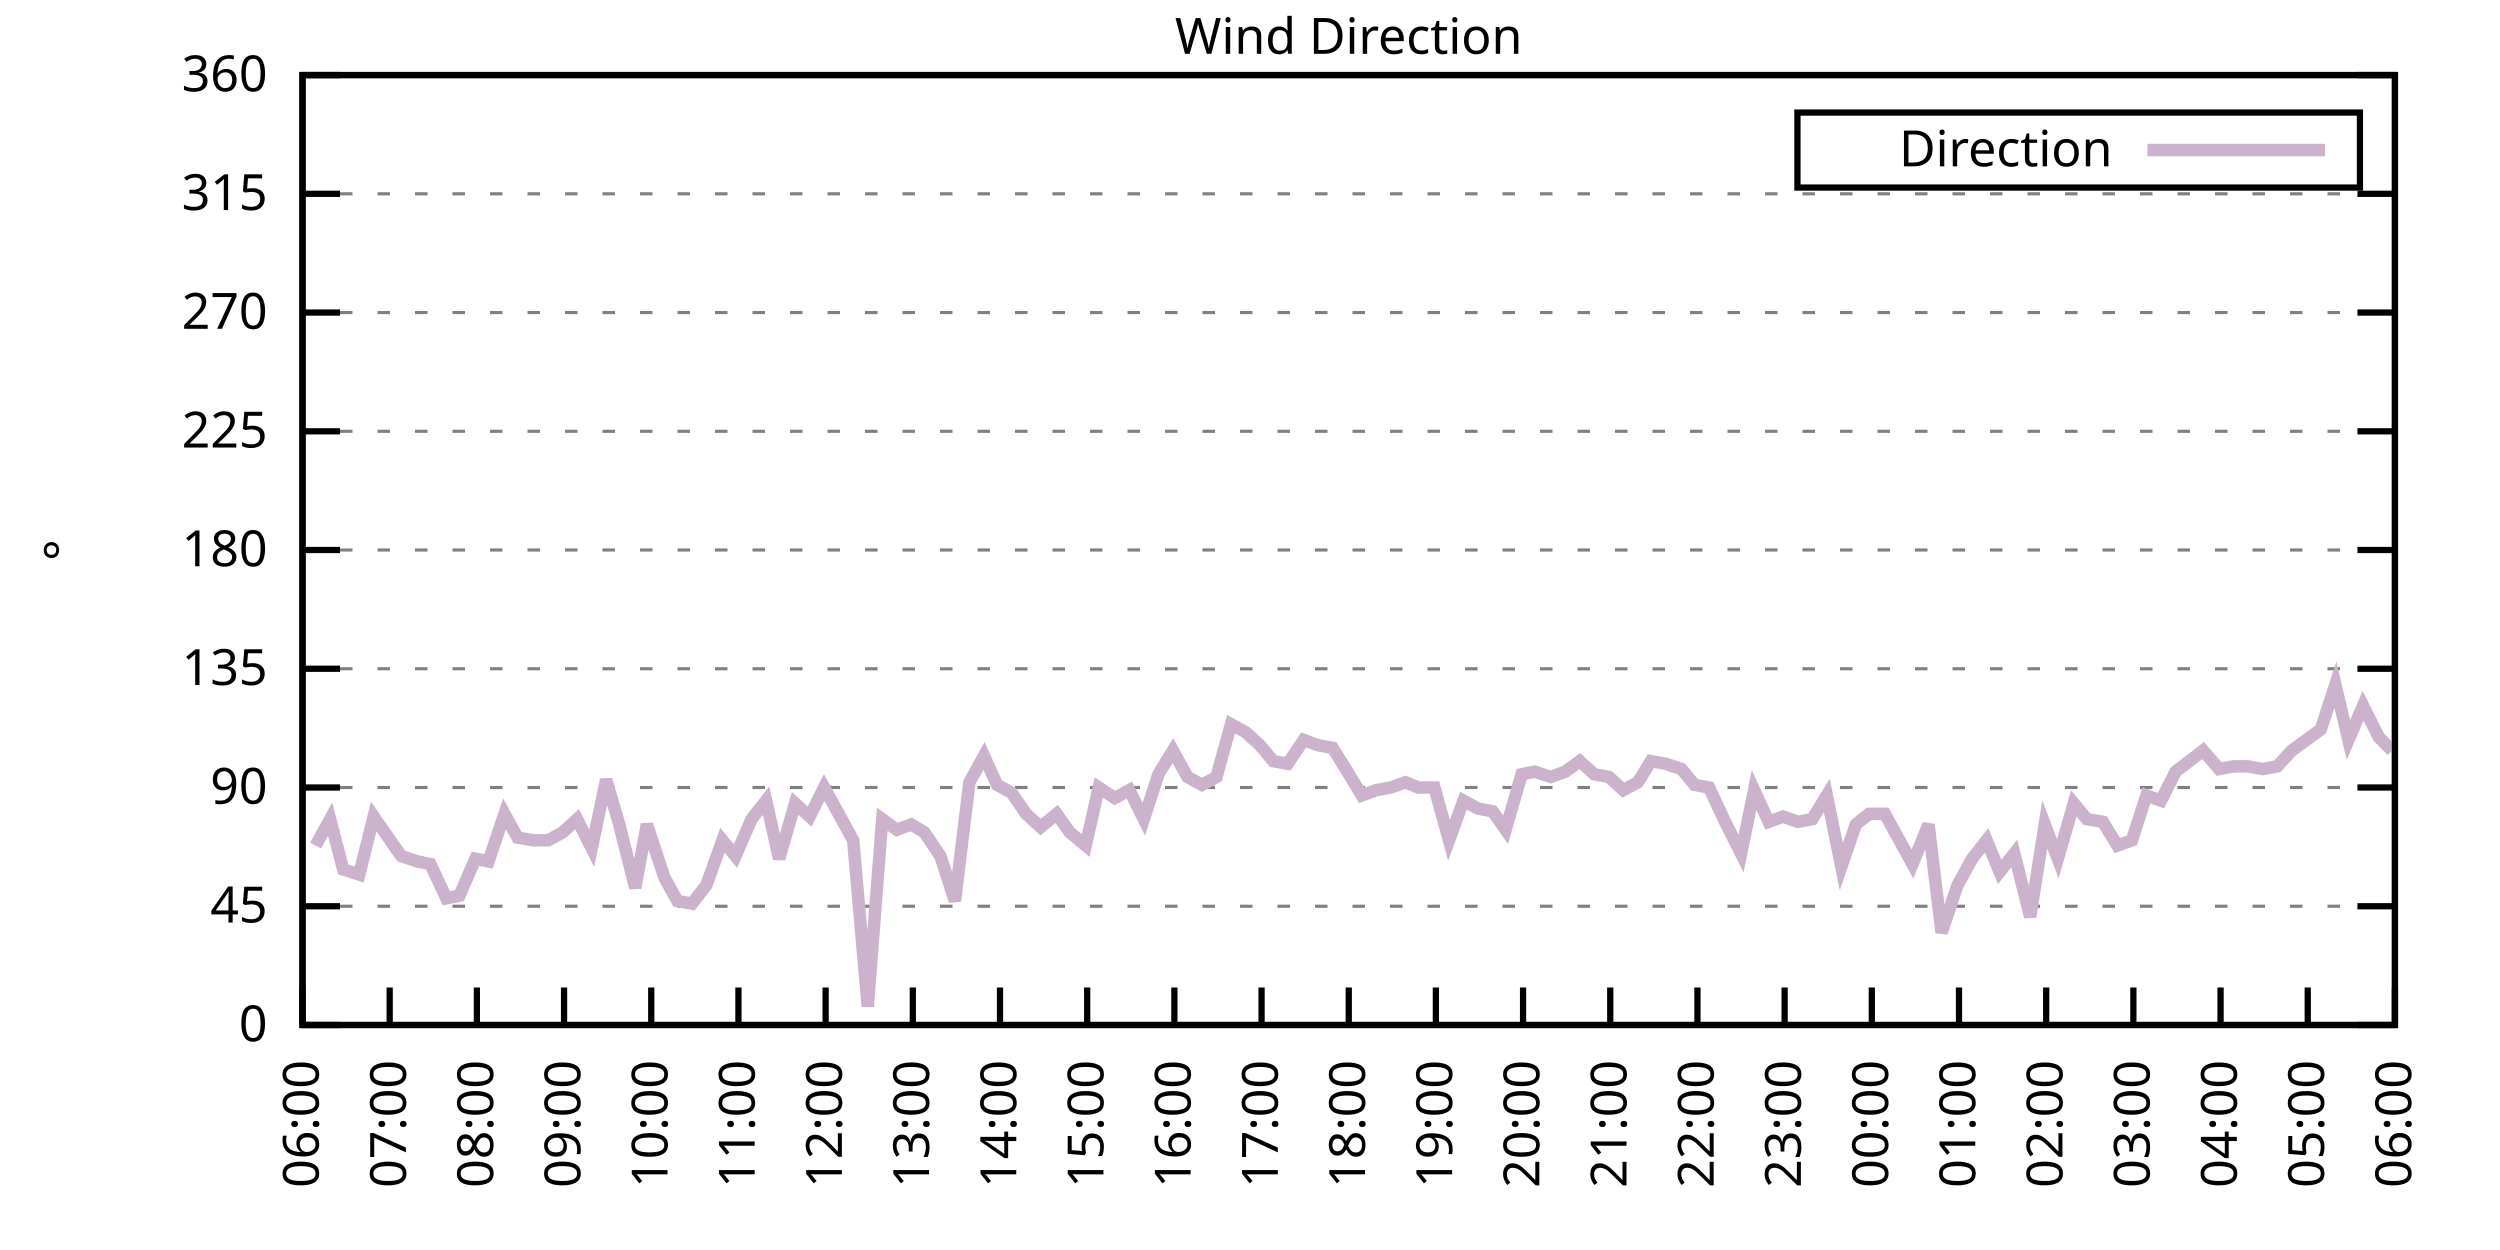
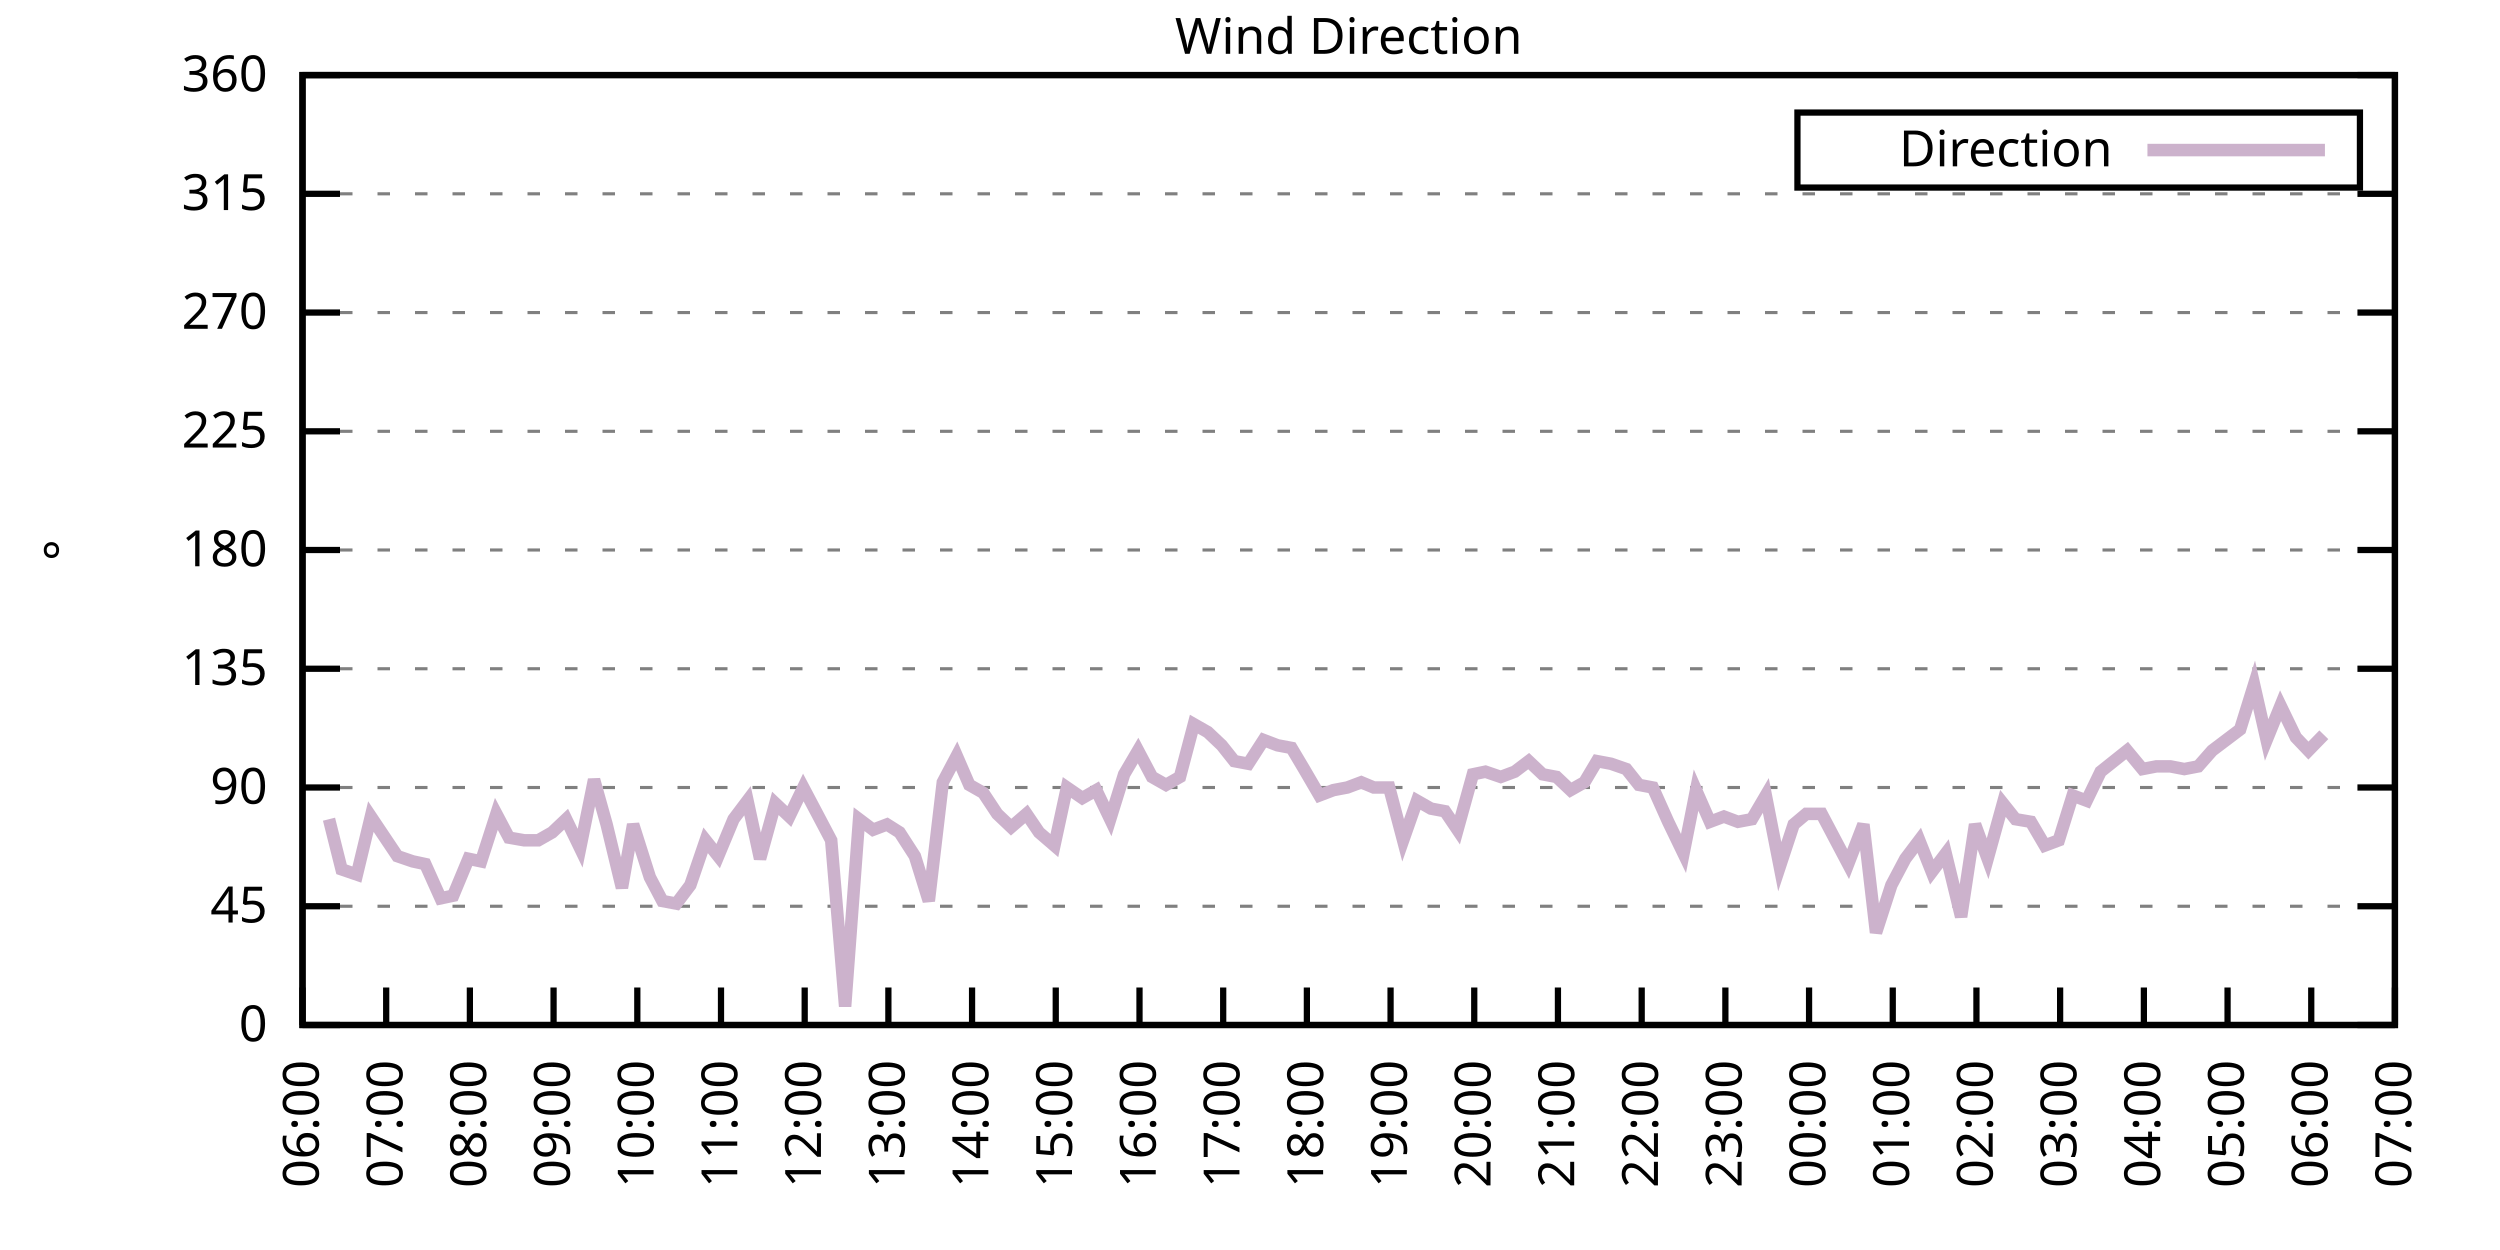
<svg xmlns="http://www.w3.org/2000/svg" xmlns:xlink="http://www.w3.org/1999/xlink" width="400" height="200" viewBox="0 0 400 200">
  <g id="gnuplot_canvas">
    <rect x="0" y="0" width="400" height="200" fill="none" />
    <defs>
      <circle id="gpDot" r="0.5" stroke-width="0.5" stroke="currentColor" />
      <path id="gpPt0" stroke-width="0.333" stroke="currentColor" d="M-1,0 h2 M0,-1 v2" />
      <path id="gpPt1" stroke-width="0.333" stroke="currentColor" d="M-1,-1 L1,1 M1,-1 L-1,1" />
      <path id="gpPt2" stroke-width="0.333" stroke="currentColor" d="M-1,0 L1,0 M0,-1 L0,1 M-1,-1 L1,1 M-1,1 L1,-1" />
      <rect id="gpPt3" stroke-width="0.333" stroke="currentColor" x="-1" y="-1" width="2" height="2" />
      <rect id="gpPt4" stroke-width="0.333" stroke="currentColor" fill="currentColor" x="-1" y="-1" width="2" height="2" />
      <circle id="gpPt5" stroke-width="0.333" stroke="currentColor" cx="0" cy="0" r="1" />
      <use xlink:href="#gpPt5" id="gpPt6" fill="currentColor" stroke="none" />
      <path id="gpPt7" stroke-width="0.333" stroke="currentColor" d="M0,-1.33 L-1.33,0.67 L1.33,0.67 z" />
      <use xlink:href="#gpPt7" id="gpPt8" fill="currentColor" stroke="none" />
      <use xlink:href="#gpPt7" id="gpPt9" stroke="currentColor" transform="rotate(180)" />
      <use xlink:href="#gpPt9" id="gpPt10" fill="currentColor" stroke="none" />
      <use xlink:href="#gpPt3" id="gpPt11" stroke="currentColor" transform="rotate(45)" />
      <use xlink:href="#gpPt11" id="gpPt12" fill="currentColor" stroke="none" />
      <path id="gpPt13" stroke-width="0.333" stroke="currentColor" d="M0,1.330 L1.265,0.411 L0.782,-1.067 L-0.782,-1.076 L-1.265,0.411 z" />
      <use xlink:href="#gpPt13" id="gpPt14" fill="currentColor" stroke="none" />
      <filter id="textbox" filterUnits="objectBoundingBox" x="0" y="0" height="1" width="1">
        <feFlood flood-color="white" flood-opacity="1" result="bgnd" />
        <feComposite in="SourceGraphic" in2="bgnd" operator="atop" />
      </filter>
      <filter id="greybox" filterUnits="objectBoundingBox" x="0" y="0" height="1" width="1">
        <feFlood flood-color="lightgrey" flood-opacity="1" result="grey" />
        <feComposite in="SourceGraphic" in2="grey" operator="atop" />
      </filter>
    </defs>
    <g fill="none" color="white" stroke="currentColor" stroke-width="1.00" stroke-linecap="butt" stroke-linejoin="miter">
</g>
    <g fill="none" color="black" stroke="currentColor" stroke-width="1.00" stroke-linecap="butt" stroke-linejoin="miter">
      <g stroke="none" shape-rendering="crispEdges">
        <polygon fill="rgb(255, 255, 255)" points="48.40,164.00 383.18,164.00 383.18,12.02 48.40,12.02 " />
      </g>
    </g>
    <g fill="none" color="black" stroke="currentColor" stroke-width="1.00" stroke-linecap="butt" stroke-linejoin="miter">
</g>
    <g fill="none" color="black" stroke="black" stroke-width="0.50" stroke-linecap="butt" stroke-linejoin="miter">
</g>
    <g fill="none" color="gray" stroke="currentColor" stroke-width="0.50" stroke-linecap="butt" stroke-linejoin="miter">
      <path stroke="gray" stroke-dasharray="2,4" class="gridline" d="M48.40,164.00 L383.19,164.00  " />
    </g>
    <g fill="none" color="gray" stroke="gray" stroke-width="1.00" stroke-linecap="butt" stroke-linejoin="miter">
</g>
    <g fill="none" color="black" stroke="currentColor" stroke-width="1.00" stroke-linecap="butt" stroke-linejoin="miter">
      <path stroke="black" d="M48.40,164.00 L54.40,164.00 M383.19,164.00 L377.19,164.00  " />
      <g transform="translate(42.80,166.60)" stroke="none" fill="black" font-family="Sans" font-size="8.00" text-anchor="end">
        <text>
          <tspan font-family="Sans"> 0</tspan>
        </text>
      </g>
    </g>
    <g fill="none" color="black" stroke="currentColor" stroke-width="1.00" stroke-linecap="butt" stroke-linejoin="miter">
</g>
    <g fill="none" color="black" stroke="black" stroke-width="0.50" stroke-linecap="butt" stroke-linejoin="miter">
</g>
    <g fill="none" color="gray" stroke="currentColor" stroke-width="0.50" stroke-linecap="butt" stroke-linejoin="miter">
      <path stroke="gray" stroke-dasharray="2,4" class="gridline" d="M48.40,145.00 L383.19,145.00  " />
    </g>
    <g fill="none" color="gray" stroke="gray" stroke-width="1.00" stroke-linecap="butt" stroke-linejoin="miter">
</g>
    <g fill="none" color="black" stroke="currentColor" stroke-width="1.00" stroke-linecap="butt" stroke-linejoin="miter">
      <path stroke="black" d="M48.40,145.00 L54.40,145.00 M383.19,145.00 L377.19,145.00  " />
      <g transform="translate(42.80,147.60)" stroke="none" fill="black" font-family="Sans" font-size="8.00" text-anchor="end">
        <text>
          <tspan font-family="Sans"> 45</tspan>
        </text>
      </g>
    </g>
    <g fill="none" color="black" stroke="currentColor" stroke-width="1.00" stroke-linecap="butt" stroke-linejoin="miter">
</g>
    <g fill="none" color="black" stroke="black" stroke-width="0.50" stroke-linecap="butt" stroke-linejoin="miter">
</g>
    <g fill="none" color="gray" stroke="currentColor" stroke-width="0.50" stroke-linecap="butt" stroke-linejoin="miter">
      <path stroke="gray" stroke-dasharray="2,4" class="gridline" d="M48.40,126.00 L383.19,126.00  " />
    </g>
    <g fill="none" color="gray" stroke="gray" stroke-width="1.00" stroke-linecap="butt" stroke-linejoin="miter">
</g>
    <g fill="none" color="black" stroke="currentColor" stroke-width="1.00" stroke-linecap="butt" stroke-linejoin="miter">
      <path stroke="black" d="M48.40,126.00 L54.40,126.00 M383.19,126.00 L377.19,126.00  " />
      <g transform="translate(42.80,128.60)" stroke="none" fill="black" font-family="Sans" font-size="8.00" text-anchor="end">
        <text>
          <tspan font-family="Sans"> 90</tspan>
        </text>
      </g>
    </g>
    <g fill="none" color="black" stroke="currentColor" stroke-width="1.00" stroke-linecap="butt" stroke-linejoin="miter">
</g>
    <g fill="none" color="black" stroke="black" stroke-width="0.50" stroke-linecap="butt" stroke-linejoin="miter">
</g>
    <g fill="none" color="gray" stroke="currentColor" stroke-width="0.50" stroke-linecap="butt" stroke-linejoin="miter">
      <path stroke="gray" stroke-dasharray="2,4" class="gridline" d="M48.40,107.00 L383.19,107.00  " />
    </g>
    <g fill="none" color="gray" stroke="gray" stroke-width="1.00" stroke-linecap="butt" stroke-linejoin="miter">
</g>
    <g fill="none" color="black" stroke="currentColor" stroke-width="1.00" stroke-linecap="butt" stroke-linejoin="miter">
      <path stroke="black" d="M48.40,107.00 L54.40,107.00 M383.19,107.00 L377.19,107.00  " />
      <g transform="translate(42.80,109.60)" stroke="none" fill="black" font-family="Sans" font-size="8.00" text-anchor="end">
        <text>
          <tspan font-family="Sans"> 135</tspan>
        </text>
      </g>
    </g>
    <g fill="none" color="black" stroke="currentColor" stroke-width="1.00" stroke-linecap="butt" stroke-linejoin="miter">
</g>
    <g fill="none" color="black" stroke="black" stroke-width="0.50" stroke-linecap="butt" stroke-linejoin="miter">
</g>
    <g fill="none" color="gray" stroke="currentColor" stroke-width="0.50" stroke-linecap="butt" stroke-linejoin="miter">
      <path stroke="gray" stroke-dasharray="2,4" class="gridline" d="M48.40,88.00 L383.19,88.00  " />
    </g>
    <g fill="none" color="gray" stroke="gray" stroke-width="1.00" stroke-linecap="butt" stroke-linejoin="miter">
</g>
    <g fill="none" color="black" stroke="currentColor" stroke-width="1.00" stroke-linecap="butt" stroke-linejoin="miter">
      <path stroke="black" d="M48.40,88.00 L54.40,88.00 M383.19,88.00 L377.19,88.00  " />
      <g transform="translate(42.80,90.60)" stroke="none" fill="black" font-family="Sans" font-size="8.00" text-anchor="end">
        <text>
          <tspan font-family="Sans"> 180</tspan>
        </text>
      </g>
    </g>
    <g fill="none" color="black" stroke="currentColor" stroke-width="1.00" stroke-linecap="butt" stroke-linejoin="miter">
</g>
    <g fill="none" color="black" stroke="black" stroke-width="0.50" stroke-linecap="butt" stroke-linejoin="miter">
</g>
    <g fill="none" color="gray" stroke="currentColor" stroke-width="0.50" stroke-linecap="butt" stroke-linejoin="miter">
      <path stroke="gray" stroke-dasharray="2,4" class="gridline" d="M48.40,69.01 L383.19,69.01  " />
    </g>
    <g fill="none" color="gray" stroke="gray" stroke-width="1.00" stroke-linecap="butt" stroke-linejoin="miter">
</g>
    <g fill="none" color="black" stroke="currentColor" stroke-width="1.00" stroke-linecap="butt" stroke-linejoin="miter">
      <path stroke="black" d="M48.40,69.01 L54.40,69.01 M383.19,69.01 L377.19,69.01  " />
      <g transform="translate(42.80,71.61)" stroke="none" fill="black" font-family="Sans" font-size="8.00" text-anchor="end">
        <text>
          <tspan font-family="Sans"> 225</tspan>
        </text>
      </g>
    </g>
    <g fill="none" color="black" stroke="currentColor" stroke-width="1.00" stroke-linecap="butt" stroke-linejoin="miter">
</g>
    <g fill="none" color="black" stroke="black" stroke-width="0.50" stroke-linecap="butt" stroke-linejoin="miter">
</g>
    <g fill="none" color="gray" stroke="currentColor" stroke-width="0.50" stroke-linecap="butt" stroke-linejoin="miter">
      <path stroke="gray" stroke-dasharray="2,4" class="gridline" d="M48.40,50.01 L383.19,50.01  " />
    </g>
    <g fill="none" color="gray" stroke="gray" stroke-width="1.00" stroke-linecap="butt" stroke-linejoin="miter">
</g>
    <g fill="none" color="black" stroke="currentColor" stroke-width="1.00" stroke-linecap="butt" stroke-linejoin="miter">
      <path stroke="black" d="M48.40,50.01 L54.40,50.01 M383.19,50.01 L377.19,50.01  " />
      <g transform="translate(42.80,52.61)" stroke="none" fill="black" font-family="Sans" font-size="8.00" text-anchor="end">
        <text>
          <tspan font-family="Sans"> 270</tspan>
        </text>
      </g>
    </g>
    <g fill="none" color="black" stroke="currentColor" stroke-width="1.00" stroke-linecap="butt" stroke-linejoin="miter">
</g>
    <g fill="none" color="black" stroke="black" stroke-width="0.50" stroke-linecap="butt" stroke-linejoin="miter">
</g>
    <g fill="none" color="gray" stroke="currentColor" stroke-width="0.50" stroke-linecap="butt" stroke-linejoin="miter">
      <path stroke="gray" stroke-dasharray="2,4" class="gridline" d="M48.40,31.01 L383.19,31.01  " />
    </g>
    <g fill="none" color="gray" stroke="gray" stroke-width="1.00" stroke-linecap="butt" stroke-linejoin="miter">
</g>
    <g fill="none" color="black" stroke="currentColor" stroke-width="1.00" stroke-linecap="butt" stroke-linejoin="miter">
      <path stroke="black" d="M48.40,31.01 L54.40,31.01 M383.19,31.01 L377.19,31.01  " />
      <g transform="translate(42.80,33.61)" stroke="none" fill="black" font-family="Sans" font-size="8.00" text-anchor="end">
        <text>
          <tspan font-family="Sans"> 315</tspan>
        </text>
      </g>
    </g>
    <g fill="none" color="black" stroke="currentColor" stroke-width="1.00" stroke-linecap="butt" stroke-linejoin="miter">
</g>
    <g fill="none" color="black" stroke="black" stroke-width="0.50" stroke-linecap="butt" stroke-linejoin="miter">
</g>
    <g fill="none" color="gray" stroke="currentColor" stroke-width="0.50" stroke-linecap="butt" stroke-linejoin="miter">
      <path stroke="gray" stroke-dasharray="2,4" class="gridline" d="M48.40,12.01 L383.19,12.01  " />
    </g>
    <g fill="none" color="gray" stroke="gray" stroke-width="1.00" stroke-linecap="butt" stroke-linejoin="miter">
</g>
    <g fill="none" color="black" stroke="currentColor" stroke-width="1.00" stroke-linecap="butt" stroke-linejoin="miter">
      <path stroke="black" d="M48.40,12.01 L54.40,12.01 M383.19,12.01 L377.19,12.01  " />
      <g transform="translate(42.80,14.61)" stroke="none" fill="black" font-family="Sans" font-size="8.00" text-anchor="end">
        <text>
          <tspan font-family="Sans"> 360</tspan>
        </text>
      </g>
    </g>
    <g fill="none" color="black" stroke="currentColor" stroke-width="1.00" stroke-linecap="butt" stroke-linejoin="miter">
      <path stroke="black" d="M48.40,164.00 L48.40,158.00  " />
      <g transform="translate(51.00,169.60) rotate(270.00)" stroke="none" fill="black" font-family="Sans" font-size="8.00" text-anchor="end">
        <text>
          <tspan font-family="Sans">06:00</tspan>
        </text>
      </g>
    </g>
    <g fill="none" color="black" stroke="currentColor" stroke-width="1.00" stroke-linecap="butt" stroke-linejoin="miter">
-       <path stroke="black" d="M62.35,164.00 L62.35,158.00  " />
-       <g transform="translate(64.95,169.60) rotate(270.00)" stroke="none" fill="black" font-family="Sans" font-size="8.00" text-anchor="end">
+       <path stroke="black" d="M61.79,164.00 L61.79,158.00  " />
+       <g transform="translate(64.39,169.60) rotate(270.00)" stroke="none" fill="black" font-family="Sans" font-size="8.00" text-anchor="end">
        <text>
          <tspan font-family="Sans">07:00</tspan>
        </text>
      </g>
    </g>
    <g fill="none" color="black" stroke="currentColor" stroke-width="1.00" stroke-linecap="butt" stroke-linejoin="miter">
-       <path stroke="black" d="M76.30,164.00 L76.30,158.00  " />
-       <g transform="translate(78.90,169.60) rotate(270.00)" stroke="none" fill="black" font-family="Sans" font-size="8.00" text-anchor="end">
+       <path stroke="black" d="M75.18,164.00 L75.18,158.00  " />
+       <g transform="translate(77.78,169.60) rotate(270.00)" stroke="none" fill="black" font-family="Sans" font-size="8.00" text-anchor="end">
        <text>
          <tspan font-family="Sans">08:00</tspan>
        </text>
      </g>
    </g>
    <g fill="none" color="black" stroke="currentColor" stroke-width="1.00" stroke-linecap="butt" stroke-linejoin="miter">
-       <path stroke="black" d="M90.25,164.00 L90.25,158.00  " />
-       <g transform="translate(92.85,169.60) rotate(270.00)" stroke="none" fill="black" font-family="Sans" font-size="8.00" text-anchor="end">
+       <path stroke="black" d="M88.57,164.00 L88.57,158.00  " />
+       <g transform="translate(91.17,169.60) rotate(270.00)" stroke="none" fill="black" font-family="Sans" font-size="8.00" text-anchor="end">
        <text>
          <tspan font-family="Sans">09:00</tspan>
        </text>
      </g>
    </g>
    <g fill="none" color="black" stroke="currentColor" stroke-width="1.00" stroke-linecap="butt" stroke-linejoin="miter">
-       <path stroke="black" d="M104.20,164.00 L104.20,158.00  " />
-       <g transform="translate(106.80,169.60) rotate(270.00)" stroke="none" fill="black" font-family="Sans" font-size="8.00" text-anchor="end">
+       <path stroke="black" d="M101.97,164.00 L101.97,158.00  " />
+       <g transform="translate(104.57,169.60) rotate(270.00)" stroke="none" fill="black" font-family="Sans" font-size="8.00" text-anchor="end">
        <text>
          <tspan font-family="Sans">10:00</tspan>
        </text>
      </g>
    </g>
    <g fill="none" color="black" stroke="currentColor" stroke-width="1.00" stroke-linecap="butt" stroke-linejoin="miter">
-       <path stroke="black" d="M118.15,164.00 L118.15,158.00  " />
-       <g transform="translate(120.75,169.60) rotate(270.00)" stroke="none" fill="black" font-family="Sans" font-size="8.00" text-anchor="end">
+       <path stroke="black" d="M115.36,164.00 L115.36,158.00  " />
+       <g transform="translate(117.96,169.60) rotate(270.00)" stroke="none" fill="black" font-family="Sans" font-size="8.00" text-anchor="end">
        <text>
          <tspan font-family="Sans">11:00</tspan>
        </text>
      </g>
    </g>
    <g fill="none" color="black" stroke="currentColor" stroke-width="1.00" stroke-linecap="butt" stroke-linejoin="miter">
-       <path stroke="black" d="M132.10,164.00 L132.10,158.00  " />
-       <g transform="translate(134.70,169.60) rotate(270.00)" stroke="none" fill="black" font-family="Sans" font-size="8.00" text-anchor="end">
+       <path stroke="black" d="M128.75,164.00 L128.75,158.00  " />
+       <g transform="translate(131.35,169.60) rotate(270.00)" stroke="none" fill="black" font-family="Sans" font-size="8.00" text-anchor="end">
        <text>
          <tspan font-family="Sans">12:00</tspan>
        </text>
      </g>
    </g>
    <g fill="none" color="black" stroke="currentColor" stroke-width="1.00" stroke-linecap="butt" stroke-linejoin="miter">
-       <path stroke="black" d="M146.05,164.00 L146.05,158.00  " />
-       <g transform="translate(148.65,169.60) rotate(270.00)" stroke="none" fill="black" font-family="Sans" font-size="8.00" text-anchor="end">
+       <path stroke="black" d="M142.14,164.00 L142.14,158.00  " />
+       <g transform="translate(144.74,169.60) rotate(270.00)" stroke="none" fill="black" font-family="Sans" font-size="8.00" text-anchor="end">
        <text>
          <tspan font-family="Sans">13:00</tspan>
        </text>
      </g>
    </g>
    <g fill="none" color="black" stroke="currentColor" stroke-width="1.00" stroke-linecap="butt" stroke-linejoin="miter">
-       <path stroke="black" d="M160.00,164.00 L160.00,158.00  " />
-       <g transform="translate(162.60,169.60) rotate(270.00)" stroke="none" fill="black" font-family="Sans" font-size="8.00" text-anchor="end">
+       <path stroke="black" d="M155.53,164.00 L155.53,158.00  " />
+       <g transform="translate(158.13,169.60) rotate(270.00)" stroke="none" fill="black" font-family="Sans" font-size="8.00" text-anchor="end">
        <text>
          <tspan font-family="Sans">14:00</tspan>
        </text>
      </g>
    </g>
    <g fill="none" color="black" stroke="currentColor" stroke-width="1.00" stroke-linecap="butt" stroke-linejoin="miter">
-       <path stroke="black" d="M173.95,164.00 L173.95,158.00  " />
-       <g transform="translate(176.55,169.60) rotate(270.00)" stroke="none" fill="black" font-family="Sans" font-size="8.00" text-anchor="end">
+       <path stroke="black" d="M168.92,164.00 L168.92,158.00  " />
+       <g transform="translate(171.52,169.60) rotate(270.00)" stroke="none" fill="black" font-family="Sans" font-size="8.00" text-anchor="end">
        <text>
          <tspan font-family="Sans">15:00</tspan>
        </text>
      </g>
    </g>
    <g fill="none" color="black" stroke="currentColor" stroke-width="1.00" stroke-linecap="butt" stroke-linejoin="miter">
-       <path stroke="black" d="M187.90,164.00 L187.90,158.00  " />
-       <g transform="translate(190.50,169.60) rotate(270.00)" stroke="none" fill="black" font-family="Sans" font-size="8.00" text-anchor="end">
+       <path stroke="black" d="M182.32,164.00 L182.32,158.00  " />
+       <g transform="translate(184.92,169.60) rotate(270.00)" stroke="none" fill="black" font-family="Sans" font-size="8.00" text-anchor="end">
        <text>
          <tspan font-family="Sans">16:00</tspan>
        </text>
      </g>
    </g>
    <g fill="none" color="black" stroke="currentColor" stroke-width="1.00" stroke-linecap="butt" stroke-linejoin="miter">
-       <path stroke="black" d="M201.85,164.00 L201.85,158.00  " />
-       <g transform="translate(204.45,169.60) rotate(270.00)" stroke="none" fill="black" font-family="Sans" font-size="8.00" text-anchor="end">
+       <path stroke="black" d="M195.71,164.00 L195.71,158.00  " />
+       <g transform="translate(198.31,169.60) rotate(270.00)" stroke="none" fill="black" font-family="Sans" font-size="8.00" text-anchor="end">
        <text>
          <tspan font-family="Sans">17:00</tspan>
        </text>
      </g>
    </g>
    <g fill="none" color="black" stroke="currentColor" stroke-width="1.00" stroke-linecap="butt" stroke-linejoin="miter">
-       <path stroke="black" d="M215.80,164.00 L215.80,158.00  " />
-       <g transform="translate(218.40,169.60) rotate(270.00)" stroke="none" fill="black" font-family="Sans" font-size="8.00" text-anchor="end">
+       <path stroke="black" d="M209.10,164.00 L209.10,158.00  " />
+       <g transform="translate(211.70,169.60) rotate(270.00)" stroke="none" fill="black" font-family="Sans" font-size="8.00" text-anchor="end">
        <text>
          <tspan font-family="Sans">18:00</tspan>
        </text>
      </g>
    </g>
    <g fill="none" color="black" stroke="currentColor" stroke-width="1.00" stroke-linecap="butt" stroke-linejoin="miter">
-       <path stroke="black" d="M229.74,164.00 L229.74,158.00  " />
-       <g transform="translate(232.34,169.60) rotate(270.00)" stroke="none" fill="black" font-family="Sans" font-size="8.00" text-anchor="end">
+       <path stroke="black" d="M222.49,164.00 L222.49,158.00  " />
+       <g transform="translate(225.09,169.60) rotate(270.00)" stroke="none" fill="black" font-family="Sans" font-size="8.00" text-anchor="end">
        <text>
          <tspan font-family="Sans">19:00</tspan>
        </text>
      </g>
    </g>
    <g fill="none" color="black" stroke="currentColor" stroke-width="1.00" stroke-linecap="butt" stroke-linejoin="miter">
-       <path stroke="black" d="M243.69,164.00 L243.69,158.00  " />
-       <g transform="translate(246.29,169.60) rotate(270.00)" stroke="none" fill="black" font-family="Sans" font-size="8.00" text-anchor="end">
+       <path stroke="black" d="M235.88,164.00 L235.88,158.00  " />
+       <g transform="translate(238.48,169.60) rotate(270.00)" stroke="none" fill="black" font-family="Sans" font-size="8.00" text-anchor="end">
        <text>
          <tspan font-family="Sans">20:00</tspan>
        </text>
      </g>
    </g>
    <g fill="none" color="black" stroke="currentColor" stroke-width="1.00" stroke-linecap="butt" stroke-linejoin="miter">
-       <path stroke="black" d="M257.64,164.00 L257.64,158.00  " />
-       <g transform="translate(260.24,169.60) rotate(270.00)" stroke="none" fill="black" font-family="Sans" font-size="8.00" text-anchor="end">
+       <path stroke="black" d="M249.27,164.00 L249.27,158.00  " />
+       <g transform="translate(251.87,169.60) rotate(270.00)" stroke="none" fill="black" font-family="Sans" font-size="8.00" text-anchor="end">
        <text>
          <tspan font-family="Sans">21:00</tspan>
        </text>
      </g>
    </g>
    <g fill="none" color="black" stroke="currentColor" stroke-width="1.00" stroke-linecap="butt" stroke-linejoin="miter">
-       <path stroke="black" d="M271.59,164.00 L271.59,158.00  " />
-       <g transform="translate(274.19,169.60) rotate(270.00)" stroke="none" fill="black" font-family="Sans" font-size="8.00" text-anchor="end">
+       <path stroke="black" d="M262.67,164.00 L262.67,158.00  " />
+       <g transform="translate(265.27,169.60) rotate(270.00)" stroke="none" fill="black" font-family="Sans" font-size="8.00" text-anchor="end">
        <text>
          <tspan font-family="Sans">22:00</tspan>
        </text>
      </g>
    </g>
    <g fill="none" color="black" stroke="currentColor" stroke-width="1.00" stroke-linecap="butt" stroke-linejoin="miter">
-       <path stroke="black" d="M285.54,164.00 L285.54,158.00  " />
-       <g transform="translate(288.14,169.60) rotate(270.00)" stroke="none" fill="black" font-family="Sans" font-size="8.00" text-anchor="end">
+       <path stroke="black" d="M276.06,164.00 L276.06,158.00  " />
+       <g transform="translate(278.66,169.60) rotate(270.00)" stroke="none" fill="black" font-family="Sans" font-size="8.00" text-anchor="end">
        <text>
          <tspan font-family="Sans">23:00</tspan>
        </text>
      </g>
    </g>
    <g fill="none" color="black" stroke="currentColor" stroke-width="1.00" stroke-linecap="butt" stroke-linejoin="miter">
-       <path stroke="black" d="M299.49,164.00 L299.49,158.00  " />
-       <g transform="translate(302.09,169.60) rotate(270.00)" stroke="none" fill="black" font-family="Sans" font-size="8.00" text-anchor="end">
+       <path stroke="black" d="M289.45,164.00 L289.45,158.00  " />
+       <g transform="translate(292.05,169.60) rotate(270.00)" stroke="none" fill="black" font-family="Sans" font-size="8.00" text-anchor="end">
        <text>
          <tspan font-family="Sans">00:00</tspan>
        </text>
      </g>
    </g>
    <g fill="none" color="black" stroke="currentColor" stroke-width="1.00" stroke-linecap="butt" stroke-linejoin="miter">
-       <path stroke="black" d="M313.44,164.00 L313.44,158.00  " />
-       <g transform="translate(316.04,169.60) rotate(270.00)" stroke="none" fill="black" font-family="Sans" font-size="8.00" text-anchor="end">
+       <path stroke="black" d="M302.84,164.00 L302.84,158.00  " />
+       <g transform="translate(305.44,169.60) rotate(270.00)" stroke="none" fill="black" font-family="Sans" font-size="8.00" text-anchor="end">
        <text>
          <tspan font-family="Sans">01:00</tspan>
        </text>
      </g>
    </g>
    <g fill="none" color="black" stroke="currentColor" stroke-width="1.00" stroke-linecap="butt" stroke-linejoin="miter">
-       <path stroke="black" d="M327.39,164.00 L327.39,158.00  " />
-       <g transform="translate(329.99,169.60) rotate(270.00)" stroke="none" fill="black" font-family="Sans" font-size="8.00" text-anchor="end">
+       <path stroke="black" d="M316.23,164.00 L316.23,158.00  " />
+       <g transform="translate(318.83,169.60) rotate(270.00)" stroke="none" fill="black" font-family="Sans" font-size="8.00" text-anchor="end">
        <text>
          <tspan font-family="Sans">02:00</tspan>
        </text>
      </g>
    </g>
    <g fill="none" color="black" stroke="currentColor" stroke-width="1.00" stroke-linecap="butt" stroke-linejoin="miter">
-       <path stroke="black" d="M341.34,164.00 L341.34,158.00  " />
-       <g transform="translate(343.94,169.60) rotate(270.00)" stroke="none" fill="black" font-family="Sans" font-size="8.00" text-anchor="end">
+       <path stroke="black" d="M329.62,164.00 L329.62,158.00  " />
+       <g transform="translate(332.22,169.60) rotate(270.00)" stroke="none" fill="black" font-family="Sans" font-size="8.00" text-anchor="end">
        <text>
          <tspan font-family="Sans">03:00</tspan>
        </text>
      </g>
    </g>
    <g fill="none" color="black" stroke="currentColor" stroke-width="1.00" stroke-linecap="butt" stroke-linejoin="miter">
-       <path stroke="black" d="M355.29,164.00 L355.29,158.00  " />
-       <g transform="translate(357.89,169.60) rotate(270.00)" stroke="none" fill="black" font-family="Sans" font-size="8.00" text-anchor="end">
+       <path stroke="black" d="M343.02,164.00 L343.02,158.00  " />
+       <g transform="translate(345.62,169.60) rotate(270.00)" stroke="none" fill="black" font-family="Sans" font-size="8.00" text-anchor="end">
        <text>
          <tspan font-family="Sans">04:00</tspan>
        </text>
      </g>
    </g>
    <g fill="none" color="black" stroke="currentColor" stroke-width="1.00" stroke-linecap="butt" stroke-linejoin="miter">
-       <path stroke="black" d="M369.24,164.00 L369.24,158.00  " />
-       <g transform="translate(371.84,169.60) rotate(270.00)" stroke="none" fill="black" font-family="Sans" font-size="8.00" text-anchor="end">
+       <path stroke="black" d="M356.41,164.00 L356.41,158.00  " />
+       <g transform="translate(359.01,169.60) rotate(270.00)" stroke="none" fill="black" font-family="Sans" font-size="8.00" text-anchor="end">
        <text>
          <tspan font-family="Sans">05:00</tspan>
+         </text>
+       </g>
+     </g>
+     <g fill="none" color="black" stroke="currentColor" stroke-width="1.00" stroke-linecap="butt" stroke-linejoin="miter">
+       <path stroke="black" d="M369.80,164.00 L369.80,158.00  " />
+       <g transform="translate(372.40,169.60) rotate(270.00)" stroke="none" fill="black" font-family="Sans" font-size="8.00" text-anchor="end">
+         <text>
+           <tspan font-family="Sans">06:00</tspan>
        </text>
      </g>
    </g>
    <g fill="none" color="black" stroke="currentColor" stroke-width="1.00" stroke-linecap="butt" stroke-linejoin="miter">
      <path stroke="black" d="M383.19,164.00 L383.19,158.00  " />
      <g transform="translate(385.79,169.60) rotate(270.00)" stroke="none" fill="black" font-family="Sans" font-size="8.00" text-anchor="end">
        <text>
-           <tspan font-family="Sans">06:00</tspan>
+           <tspan font-family="Sans">07:00</tspan>
        </text>
      </g>
    </g>
    <g fill="none" color="black" stroke="currentColor" stroke-width="1.00" stroke-linecap="butt" stroke-linejoin="miter">
</g>
    <g fill="none" color="black" stroke="currentColor" stroke-width="1.00" stroke-linecap="butt" stroke-linejoin="miter">
      <path stroke="black" d="M48.40,12.01 L48.40,164.00 L383.19,164.00 L383.19,12.01 L48.40,12.01 Z  " />
    </g>
    <g fill="none" color="black" stroke="currentColor" stroke-width="1.00" stroke-linecap="butt" stroke-linejoin="miter">
</g>
    <g fill="none" color="black" stroke="currentColor" stroke-width="1.00" stroke-linecap="butt" stroke-linejoin="miter">
      <path stroke="black" d="M287.59,30.01 L287.59,18.01 L377.59,18.01 L377.59,30.01 L287.59,30.01 Z  " />
    </g>
    <g id="Wind_direction_plot_1">
      <g fill="none" color="white" stroke="black" stroke-width="2.00" stroke-linecap="butt" stroke-linejoin="miter">
</g>
      <g fill="none" color="black" stroke="currentColor" stroke-width="2.00" stroke-linecap="butt" stroke-linejoin="miter">
        <g transform="translate(337.99,26.61)" stroke="none" fill="black" font-family="Sans" font-size="8.00" text-anchor="end">
          <text>
            <tspan font-family="Sans">Direction</tspan>
          </text>
        </g>
      </g>
      <g fill="none" color="black" stroke="currentColor" stroke-width="2.00" stroke-linecap="butt" stroke-linejoin="miter">
-         <path stroke="rgb(204, 178, 204)" d="M343.59,24.01 L371.99,24.01 M50.49,135.29 L52.82,131.07 L54.91,139.09 L57.47,139.93 L59.79,130.65 L64.21,136.98   L66.77,137.82 L68.86,138.25 L71.42,143.73 L73.51,143.31 L76.07,137.40 L78.16,137.82 L80.72,130.22 L82.81,134.02   L85.37,134.45 L87.69,134.45 L90.02,133.18 L92.34,131.07 L94.67,135.71 L96.99,124.74 L99.08,131.91 L101.64,142.05   L103.50,131.91 L106.29,140.36 L108.38,144.16 L110.71,144.58 L113.03,141.62 L115.59,134.45 L117.68,136.98 L120.24,131.07   L122.57,128.11 L124.66,137.40 L127.22,128.54 L129.54,130.65 L131.87,126.00 L134.19,130.22 L136.51,134.45 L138.84,161.04   L141.16,131.07 L143.49,132.76 L145.81,131.91 L147.91,133.18 L150.46,136.98 L152.79,144.16 L155.11,125.16 L157.44,120.94   L159.53,125.58 L161.86,126.85 L164.18,130.22 L166.51,132.34 L169.06,130.22 L171.16,133.18 L173.71,135.29 L175.81,126.00   L178.36,127.69 L180.69,126.42 L183.01,131.07 L185.34,123.89 L187.66,120.09 L189.99,124.31 L192.31,125.58 L194.64,124.31   L196.96,115.87 L199.29,117.14 L201.61,119.25 L203.71,121.78 L206.03,122.20 L208.59,118.40 L210.91,119.25 L213.24,119.67   L215.33,123.05 L217.89,127.27 L220.21,126.42 L222.54,126.00 L224.86,125.16 L226.95,126.00 L229.51,126.00 L231.84,134.45   L234.16,128.11 L236.49,129.38 L238.81,129.80 L240.90,132.76 L243.46,123.89 L245.55,123.47 L248.11,124.31 L250.44,123.47   L252.76,121.78 L255.09,123.89 L257.41,124.31 L259.74,126.42 L262.06,125.16 L264.15,121.78 L266.48,122.20 L269.04,123.05   L271.13,125.58 L273.45,126.00 L276.01,131.49 L278.57,136.56 L280.66,126.42 L282.99,131.49 L285.31,130.65 L287.64,131.49   L289.96,131.07 L292.29,127.27 L294.61,138.67 L296.94,131.91 L299.03,130.22 L301.58,130.22 L306.00,138.25 L308.56,131.91   L310.65,149.22 L313.21,141.62 L315.53,137.40 L317.86,134.45 L319.95,139.51 L322.28,136.56 L324.83,146.69 L327.16,131.91   L329.25,137.40 L331.81,128.54 L333.90,131.07 L336.46,131.49 L338.78,135.29 L341.11,134.45 L343.43,127.27 L345.76,128.11   L348.08,123.47 L352.50,120.09 L355.06,123.05 L357.38,122.62 L359.71,122.62 L362.03,123.05 L364.36,122.62 L366.68,120.09   L371.33,116.71 L373.66,109.54 L375.75,118.40 L378.08,112.91 L380.63,117.98 L382.73,120.09  " />
+         <path stroke="rgb(204, 178, 204)" d="M343.59,24.01 L371.99,24.01 M52.64,131.07 L54.65,139.09 L57.10,139.93 L59.34,130.65 L63.58,136.98 L66.03,137.82   L68.04,138.25 L70.50,143.73 L72.50,143.31 L74.96,137.40 L76.97,137.82 L79.42,130.22 L81.43,134.02 L83.89,134.45   L86.12,134.45 L88.35,133.18 L90.58,131.07 L92.82,135.71 L95.05,124.74 L97.06,131.91 L99.51,142.05 L101.30,131.91   L103.98,140.36 L105.98,144.16 L108.22,144.58 L110.45,141.62 L112.90,134.45 L114.91,136.98 L117.37,131.07 L119.60,128.11   L121.61,137.40 L124.06,128.54 L126.29,130.65 L128.53,126.00 L130.76,130.22 L132.99,134.45 L135.22,161.04 L137.45,131.07   L139.69,132.76 L141.92,131.91 L143.93,133.18 L146.38,136.98 L148.61,144.16 L150.85,125.16 L153.08,120.94 L155.09,125.58   L157.32,126.85 L159.55,130.22 L161.78,132.34 L164.24,130.22 L166.25,133.18 L168.70,135.29 L170.71,126.00 L173.17,127.69   L175.40,126.42 L177.63,131.07 L179.86,123.89 L182.09,120.09 L184.32,124.31 L186.56,125.58 L188.79,124.31 L191.02,115.87   L193.25,117.14 L195.48,119.25 L197.49,121.78 L199.73,122.20 L202.18,118.40 L204.41,119.25 L206.64,119.67 L208.65,123.05   L211.11,127.27 L213.34,126.42 L215.57,126.00 L217.80,125.16 L219.81,126.00 L222.27,126.00 L224.50,134.45 L226.73,128.11   L228.96,129.38 L231.20,129.80 L233.20,132.76 L235.66,123.89 L237.67,123.47 L240.12,124.31 L242.36,123.47 L244.59,121.78   L246.82,123.89 L249.05,124.31 L251.28,126.42 L253.51,125.16 L255.52,121.78 L257.76,122.20 L260.21,123.05 L262.22,125.58   L264.45,126.00 L266.91,131.49 L269.36,136.56 L271.37,126.42 L273.60,131.49 L275.83,130.65 L278.07,131.49 L280.30,131.07   L282.53,127.27 L284.76,138.67 L286.99,131.91 L289.00,130.22 L291.46,130.22 L295.70,138.25 L298.15,131.91 L300.16,149.22   L302.62,141.62 L304.85,137.40 L307.08,134.45 L309.09,139.51 L311.32,136.56 L313.78,146.69 L316.01,131.91 L318.02,137.40   L320.47,128.54 L322.48,131.07 L324.94,131.49 L327.17,135.29 L329.40,134.45 L331.63,127.27 L333.86,128.11 L336.10,123.47   L340.34,120.09 L342.79,123.05 L345.02,122.62 L347.26,122.62 L349.49,123.05 L351.72,122.62 L353.95,120.09 L358.42,116.71   L360.65,109.54 L362.66,118.40 L364.89,112.91 L367.34,117.98 L369.35,120.09 L371.81,117.56  " />
      </g>
    </g>
    <g fill="none" color="black" stroke="currentColor" stroke-width="2.00" stroke-linecap="butt" stroke-linejoin="miter">
</g>
    <g fill="none" color="black" stroke="black" stroke-width="1.00" stroke-linecap="butt" stroke-linejoin="miter">
</g>
    <g fill="none" color="black" stroke="currentColor" stroke-width="1.00" stroke-linecap="butt" stroke-linejoin="miter">
      <path stroke="black" d="M48.40,12.01 L48.40,164.00 L383.19,164.00 L383.19,12.01 L48.40,12.01 Z  " />
      <g transform="translate(12.80,88.01) rotate(270.00)" stroke="none" fill="black" font-family="Sans" font-size="8.00" text-anchor="middle">
        <text>
          <tspan font-family="Sans">°</tspan>
        </text>
      </g>
    </g>
    <g fill="none" color="black" stroke="currentColor" stroke-width="1.00" stroke-linecap="butt" stroke-linejoin="miter">
</g>
    <g fill="none" color="black" stroke="currentColor" stroke-width="1.00" stroke-linecap="butt" stroke-linejoin="miter">
      <g transform="translate(215.79,8.61)" stroke="none" fill="black" font-family="Sans" font-size="8.00" text-anchor="middle">
        <text>
          <tspan font-family="Sans">Wind Direction</tspan>
        </text>
      </g>
    </g>
    <g fill="none" color="black" stroke="currentColor" stroke-width="1.00" stroke-linecap="butt" stroke-linejoin="miter">
</g>
  </g>
</svg>
